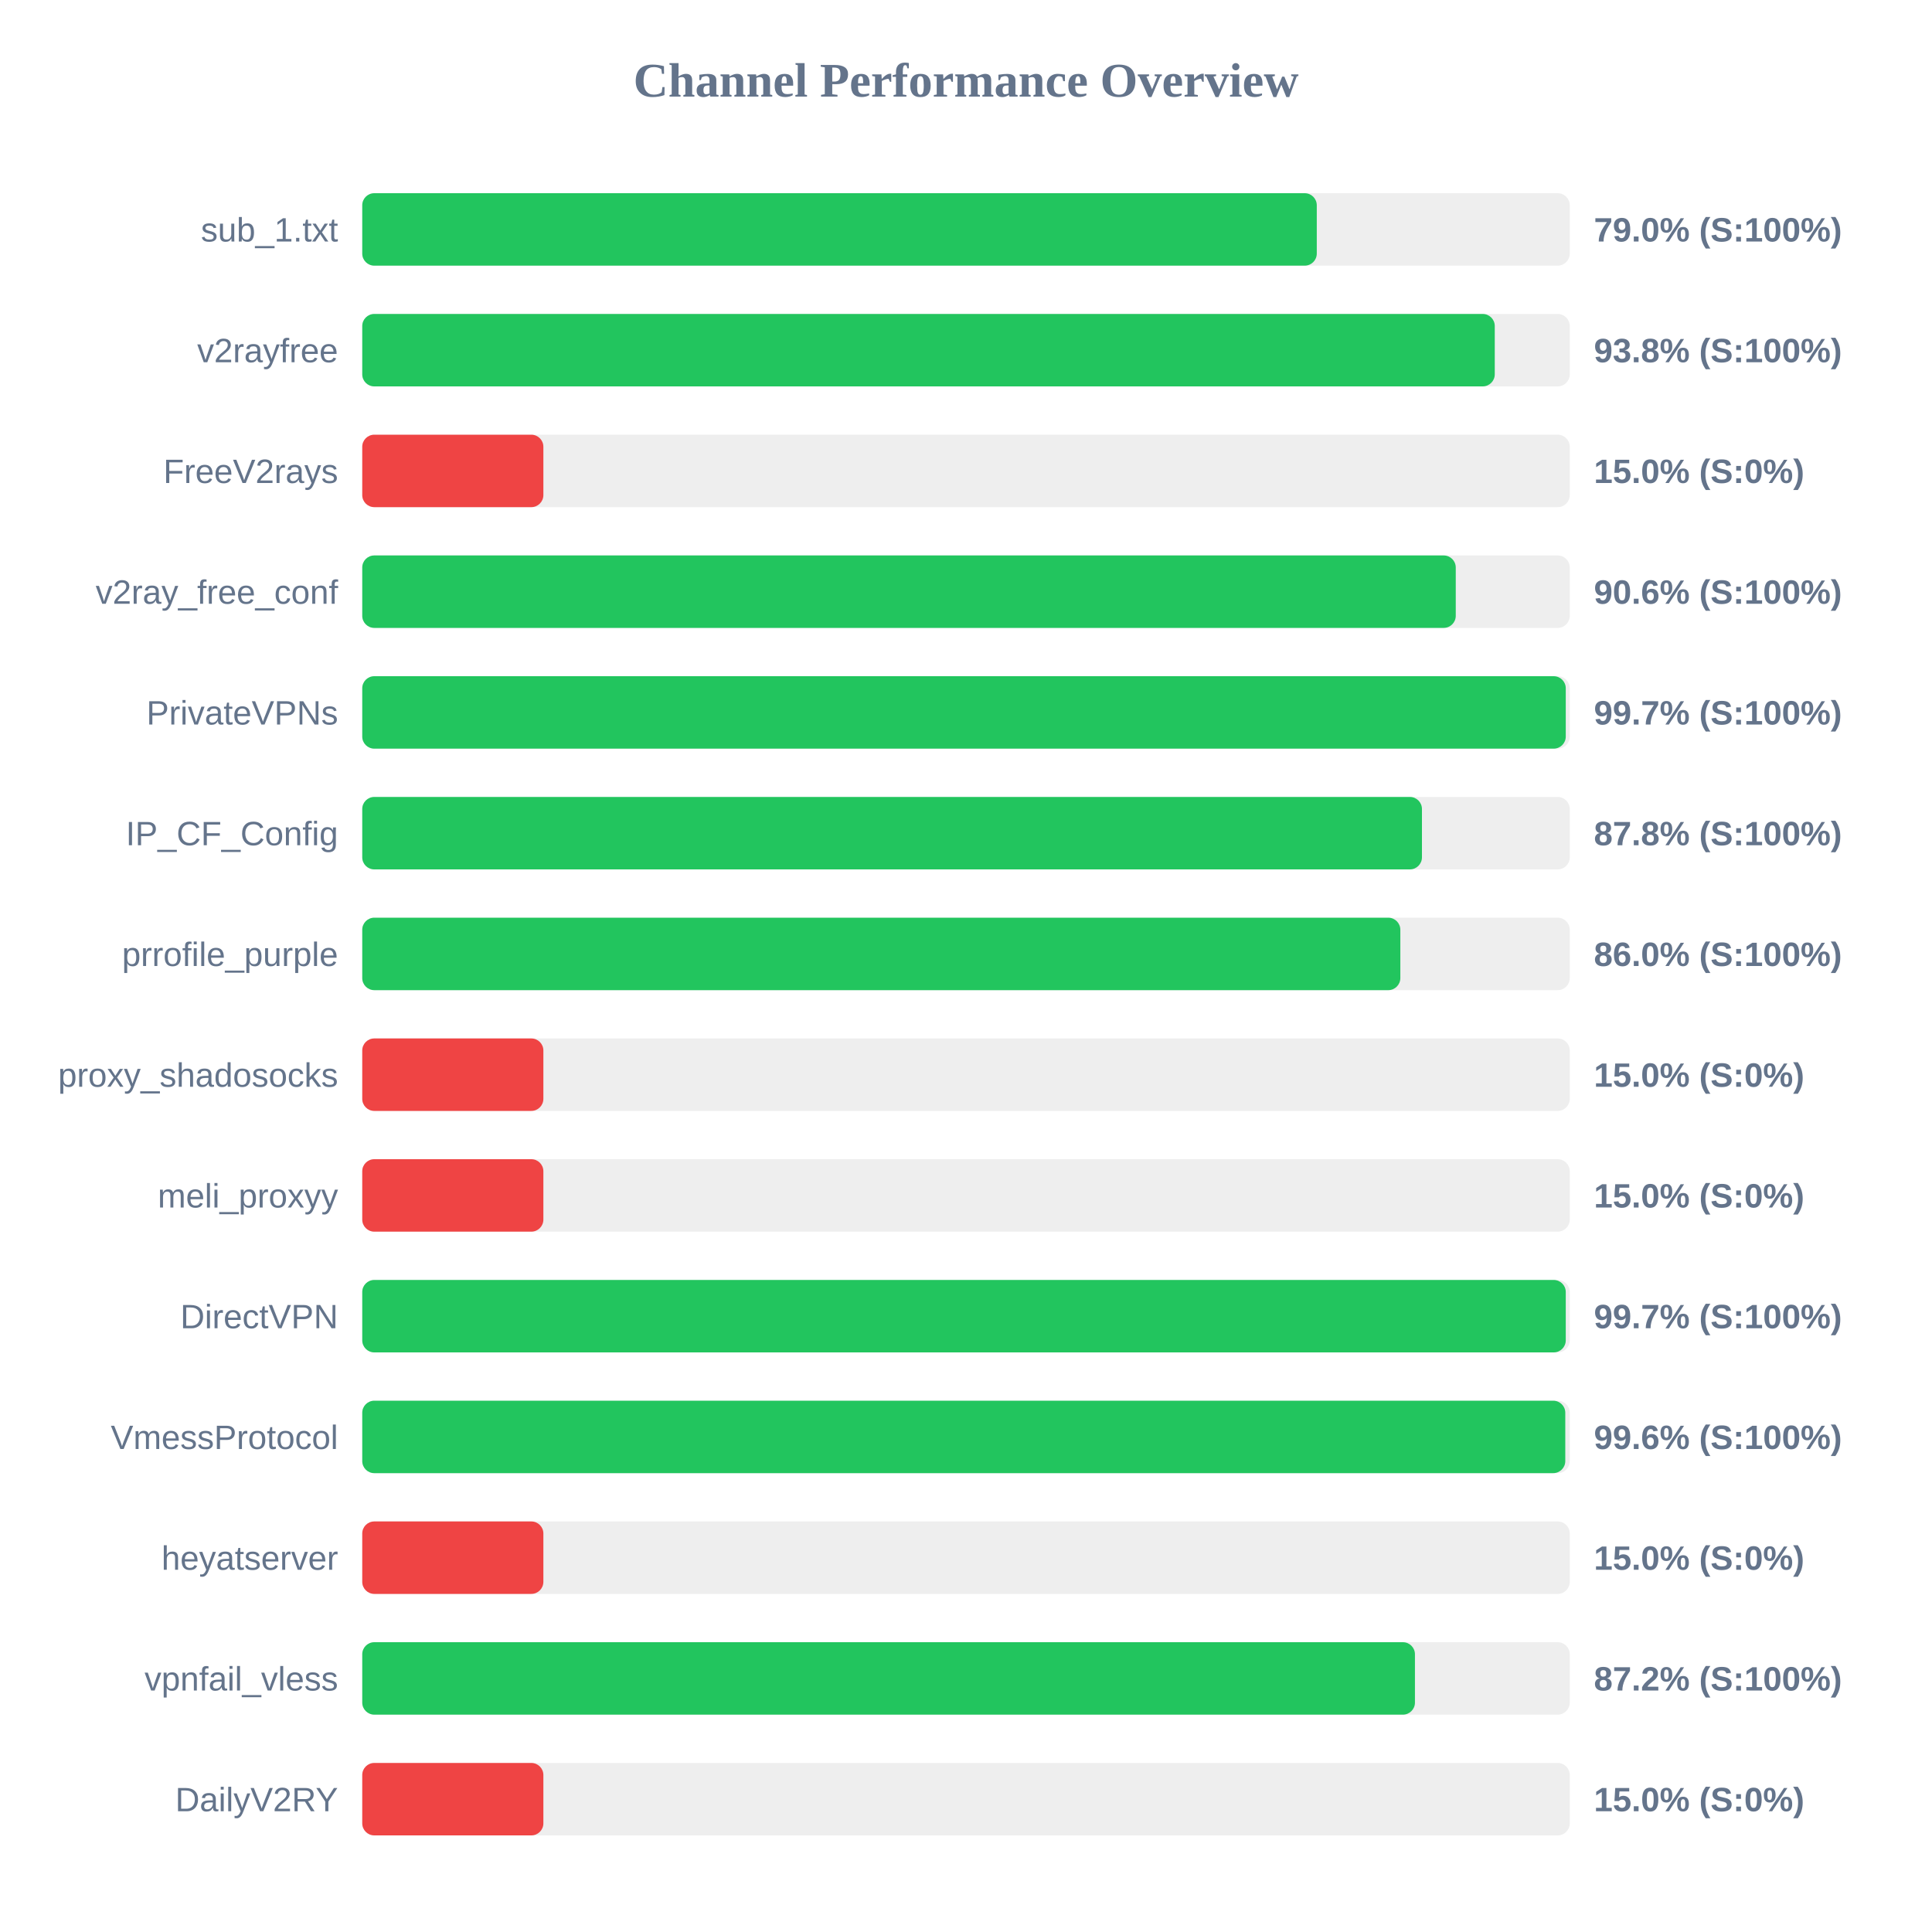
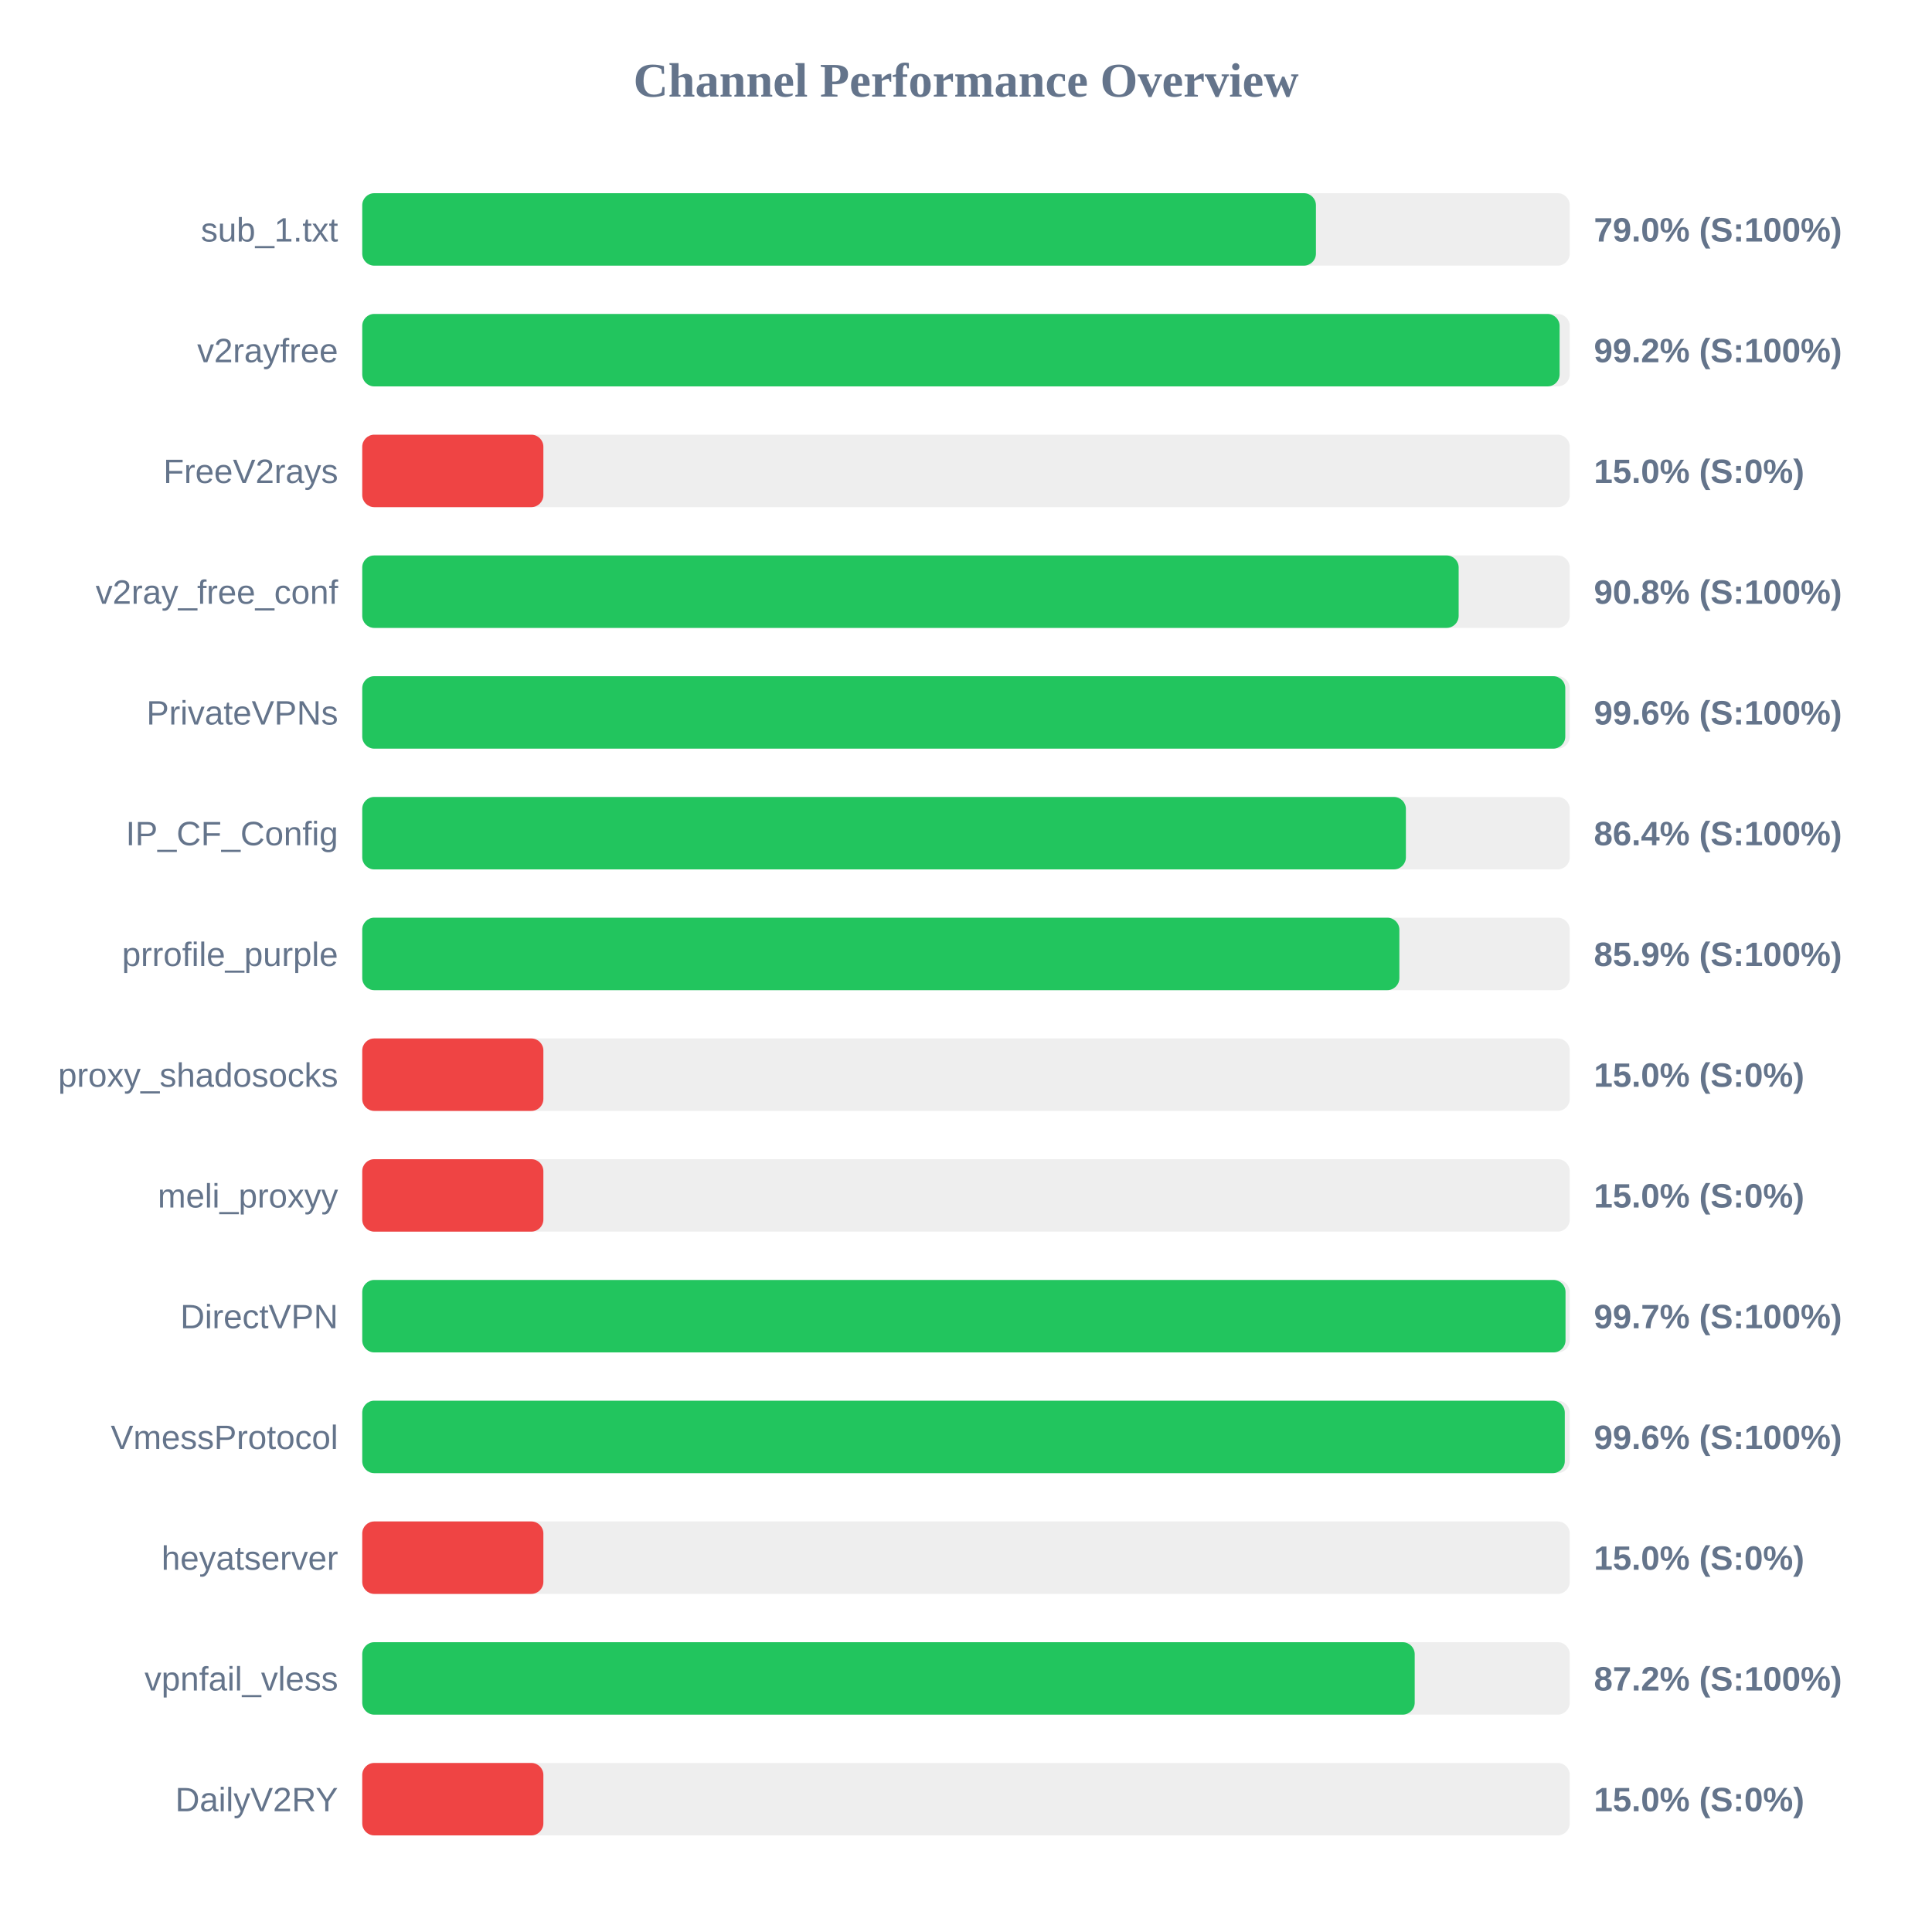
<svg xmlns="http://www.w3.org/2000/svg" width="800" height="800" version="1.1">
  <style>
        .row { font: 14px Arial; fill: #64748b; }
        .score { font: bold 14px Arial; fill: #64748b; }
    </style>
  <text x="400" y="40" text-anchor="middle" font-size="20px" font-weight="bold" fill="#64748b">Channel Performance Overview</text>
  <rect x="150" y="80" width="500" height="30" fill="#eee" rx="5" />
-   <rect x="150" y="80" width="395.25" height="30" fill="#22c55e" rx="5" />
+   <rect x="150" y="80" width="394.9" height="30" fill="#22c55e" rx="5" />
  <text x="140" y="100" text-anchor="end" class="row">sub_1.txt</text>
  <text x="660" y="100" text-anchor="start" class="score">79.0% (S:100%)</text>
  <rect x="150" y="130" width="500" height="30" fill="#eee" rx="5" />
-   <rect x="150" y="130" width="468.95" height="30" fill="#22c55e" rx="5" />
+   <rect x="150" y="130" width="495.8" height="30" fill="#22c55e" rx="5" />
  <text x="140" y="150" text-anchor="end" class="row">v2rayfree</text>
-   <text x="660" y="150" text-anchor="start" class="score">93.8% (S:100%)</text>
+   <text x="660" y="150" text-anchor="start" class="score">99.2% (S:100%)</text>
  <rect x="150" y="180" width="500" height="30" fill="#eee" rx="5" />
  <rect x="150" y="180" width="75.0" height="30" fill="#ef4444" rx="5" />
  <text x="140" y="200" text-anchor="end" class="row">FreeV2rays</text>
  <text x="660" y="200" text-anchor="start" class="score">15.0% (S:0%)</text>
  <rect x="150" y="230" width="500" height="30" fill="#eee" rx="5" />
-   <rect x="150" y="230" width="452.8" height="30" fill="#22c55e" rx="5" />
+   <rect x="150" y="230" width="454.0" height="30" fill="#22c55e" rx="5" />
  <text x="140" y="250" text-anchor="end" class="row">v2ray_free_conf</text>
-   <text x="660" y="250" text-anchor="start" class="score">90.6% (S:100%)</text>
+   <text x="660" y="250" text-anchor="start" class="score">90.8% (S:100%)</text>
  <rect x="150" y="280" width="500" height="30" fill="#eee" rx="5" />
-   <rect x="150" y="280" width="498.35" height="30" fill="#22c55e" rx="5" />
+   <rect x="150" y="280" width="498.15" height="30" fill="#22c55e" rx="5" />
  <text x="140" y="300" text-anchor="end" class="row">PrivateVPNs</text>
-   <text x="660" y="300" text-anchor="start" class="score">99.7% (S:100%)</text>
+   <text x="660" y="300" text-anchor="start" class="score">99.6% (S:100%)</text>
  <rect x="150" y="330" width="500" height="30" fill="#eee" rx="5" />
-   <rect x="150" y="330" width="438.8" height="30" fill="#22c55e" rx="5" />
+   <rect x="150" y="330" width="432.15" height="30" fill="#22c55e" rx="5" />
  <text x="140" y="350" text-anchor="end" class="row">IP_CF_Config</text>
-   <text x="660" y="350" text-anchor="start" class="score">87.8% (S:100%)</text>
+   <text x="660" y="350" text-anchor="start" class="score">86.4% (S:100%)</text>
  <rect x="150" y="380" width="500" height="30" fill="#eee" rx="5" />
-   <rect x="150" y="380" width="429.85" height="30" fill="#22c55e" rx="5" />
+   <rect x="150" y="380" width="429.45" height="30" fill="#22c55e" rx="5" />
  <text x="140" y="400" text-anchor="end" class="row">prrofile_purple</text>
-   <text x="660" y="400" text-anchor="start" class="score">86.0% (S:100%)</text>
+   <text x="660" y="400" text-anchor="start" class="score">85.9% (S:100%)</text>
  <rect x="150" y="430" width="500" height="30" fill="#eee" rx="5" />
  <rect x="150" y="430" width="75.0" height="30" fill="#ef4444" rx="5" />
  <text x="140" y="450" text-anchor="end" class="row">proxy_shadosocks</text>
  <text x="660" y="450" text-anchor="start" class="score">15.0% (S:0%)</text>
  <rect x="150" y="480" width="500" height="30" fill="#eee" rx="5" />
  <rect x="150" y="480" width="75.0" height="30" fill="#ef4444" rx="5" />
  <text x="140" y="500" text-anchor="end" class="row">meli_proxyy</text>
  <text x="660" y="500" text-anchor="start" class="score">15.0% (S:0%)</text>
  <rect x="150" y="530" width="500" height="30" fill="#eee" rx="5" />
-   <rect x="150" y="530" width="498.35" height="30" fill="#22c55e" rx="5" />
+   <rect x="150" y="530" width="498.25" height="30" fill="#22c55e" rx="5" />
  <text x="140" y="550" text-anchor="end" class="row">DirectVPN</text>
  <text x="660" y="550" text-anchor="start" class="score">99.7% (S:100%)</text>
  <rect x="150" y="580" width="500" height="30" fill="#eee" rx="5" />
-   <rect x="150" y="580" width="498.15" height="30" fill="#22c55e" rx="5" />
+   <rect x="150" y="580" width="497.95" height="30" fill="#22c55e" rx="5" />
  <text x="140" y="600" text-anchor="end" class="row">VmessProtocol</text>
  <text x="660" y="600" text-anchor="start" class="score">99.6% (S:100%)</text>
  <rect x="150" y="630" width="500" height="30" fill="#eee" rx="5" />
  <rect x="150" y="630" width="75.0" height="30" fill="#ef4444" rx="5" />
  <text x="140" y="650" text-anchor="end" class="row">heyatserver</text>
  <text x="660" y="650" text-anchor="start" class="score">15.0% (S:0%)</text>
  <rect x="150" y="680" width="500" height="30" fill="#eee" rx="5" />
-   <rect x="150" y="680" width="435.9" height="30" fill="#22c55e" rx="5" />
+   <rect x="150" y="680" width="435.8" height="30" fill="#22c55e" rx="5" />
  <text x="140" y="700" text-anchor="end" class="row">vpnfail_vless</text>
  <text x="660" y="700" text-anchor="start" class="score">87.2% (S:100%)</text>
  <rect x="150" y="730" width="500" height="30" fill="#eee" rx="5" />
  <rect x="150" y="730" width="75.0" height="30" fill="#ef4444" rx="5" />
  <text x="140" y="750" text-anchor="end" class="row">DailyV2RY</text>
  <text x="660" y="750" text-anchor="start" class="score">15.0% (S:0%)</text>
</svg>
